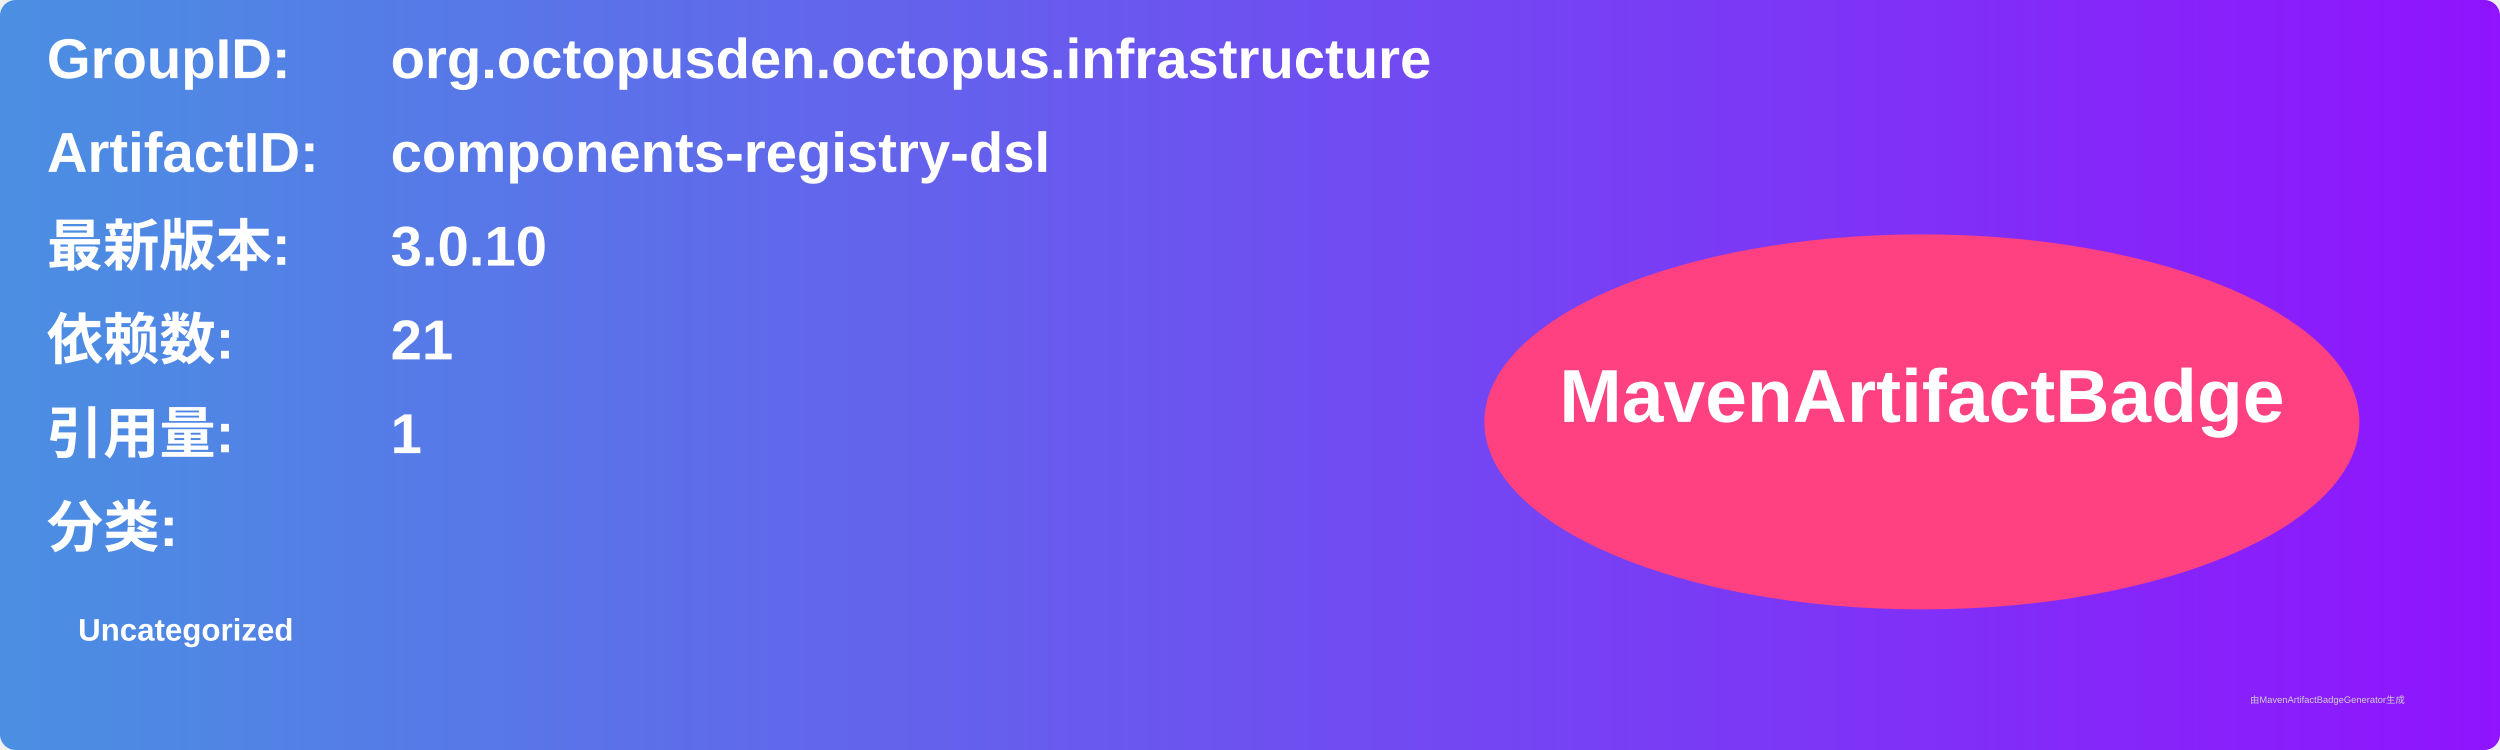
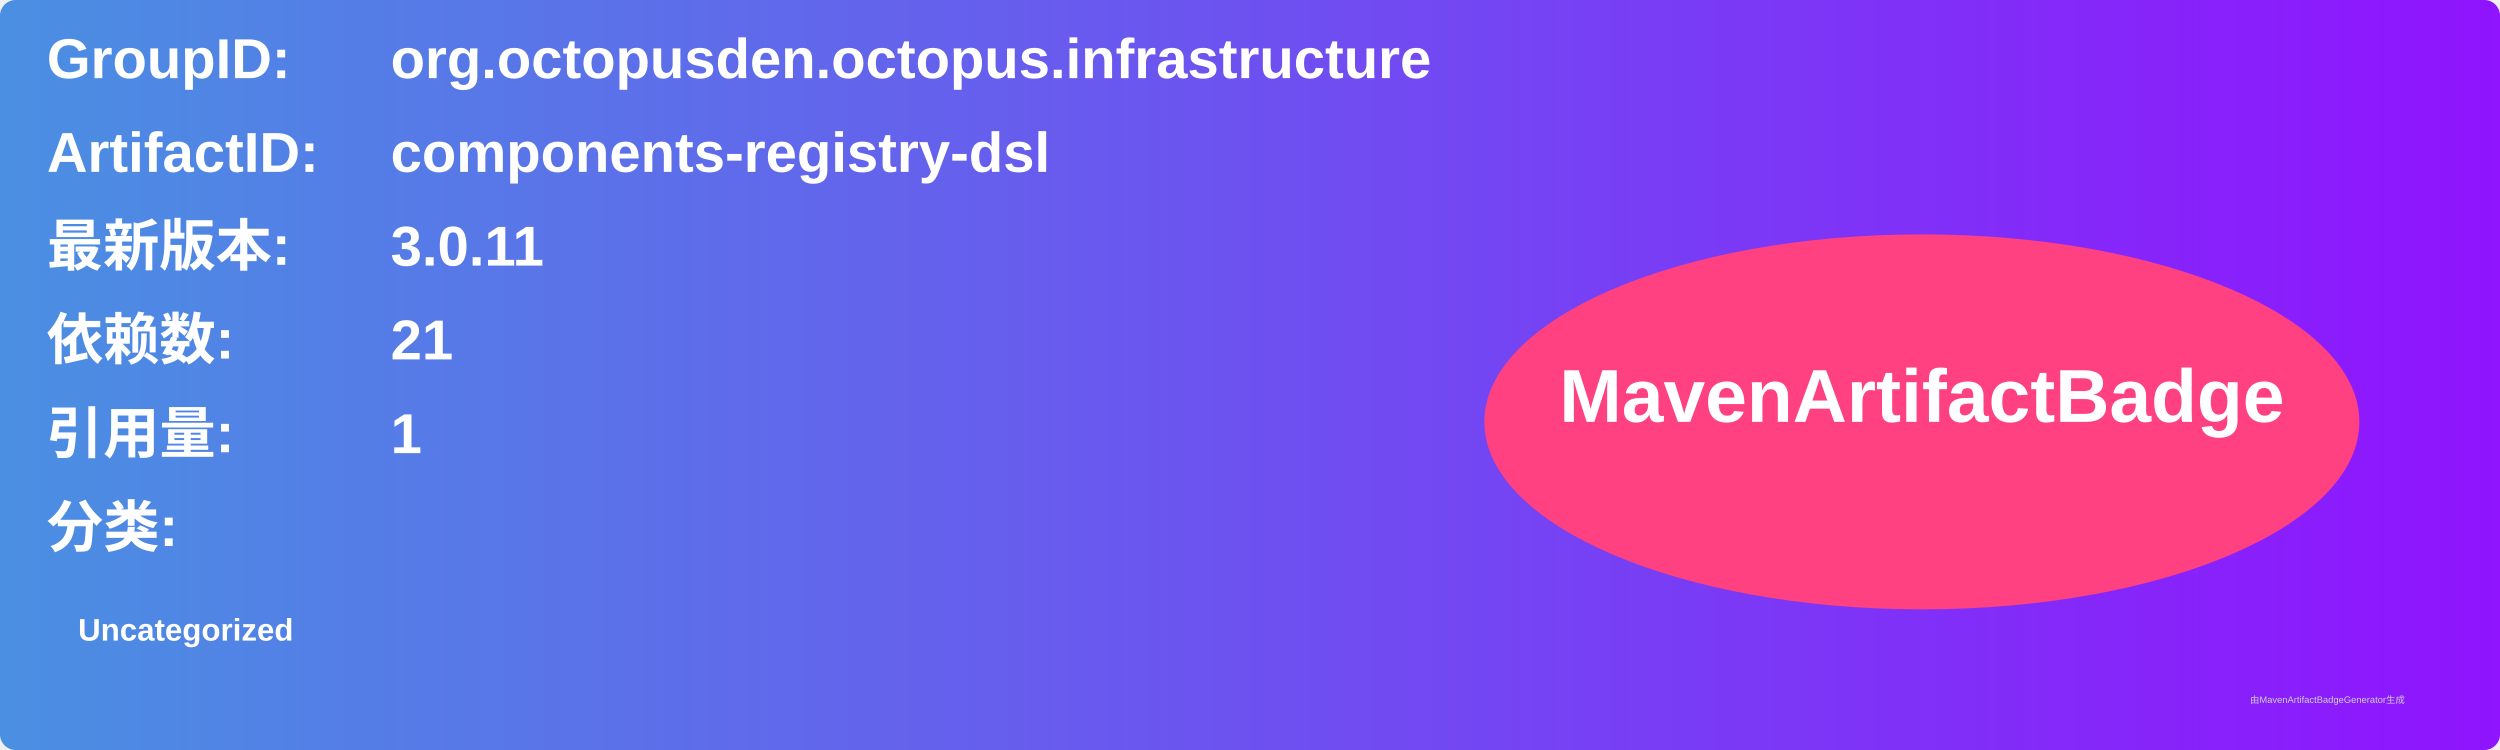
<svg xmlns="http://www.w3.org/2000/svg" width="800" height="240" viewBox="0 0 800 240">
  <linearGradient id="grad" x1="0%" y1="0%" x2="100%" y2="0%">
    <stop offset="0%" stop-color="#4a90e2" />
    <stop offset="100%" stop-color="#9013fe" />
  </linearGradient>
  <rect width="100%" height="100%" rx="5" ry="5" fill="url(#grad)" />
  <g transform="translate(15, 15)">
    <text x="0" y="10" font-family="Arial" font-size="18" fill="white" font-weight="bold" width="260">GroupID:</text>
    <text x="110" y="10" font-family="Arial" font-size="18" fill="white" font-weight="bold" width="460">org.octopusden.octopus.infrastructure</text>
    <text x="0" y="40" font-family="Arial" font-size="18" fill="white" font-weight="bold" width="260">ArtifactID:</text>
    <text x="110" y="40" font-family="Arial" font-size="18" fill="white" font-weight="bold" width="460">components-registry-dsl</text>
    <text x="0" y="70" font-family="Arial" font-size="18" fill="white" font-weight="bold">最新版本:</text>
    <text x="110" y="70" font-family="Arial" font-size="18" fill="white" font-weight="bold">
-       <tspan font-weight="bold">3.0.10</tspan>
+       <tspan font-weight="bold">3.0.11</tspan>
    </text>
    <text x="0" y="100" font-family="Arial" font-size="18" fill="white" font-weight="bold">依赖数: </text>
    <text x="110" y="100" font-family="Arial" font-size="18" fill="white">
      <tspan font-weight="bold">21</tspan>
    </text>
    <text x="0" y="130" font-family="Arial" font-size="18" fill="white" font-weight="bold">引用量: </text>
    <text x="110" y="130" font-family="Arial" font-size="18" fill="white">
      <tspan font-weight="bold">1</tspan>
    </text>
    <text x="0" y="160" font-family="Arial" font-size="18" fill="white" font-weight="bold">分类:</text>
    <text x="10" y="190" font-family="Arial" font-size="10" fill="white">
      <tspan font-weight="bold">Uncategorized</tspan>
    </text>
    <ellipse cx="600" cy="120" rx="140" ry="60" fill="#ff4081" />
    <text x="600" y="120" text-anchor="middle" font-family="Arial" font-size="24" fill="white" font-weight="bold">MavenArtifactBadge</text>
  </g>
  <text x="720" y="225" font-family="Arial" font-size="3" fill="#d0d0d0">由MavenArtifactBadgeGenerator生成</text>
</svg>
